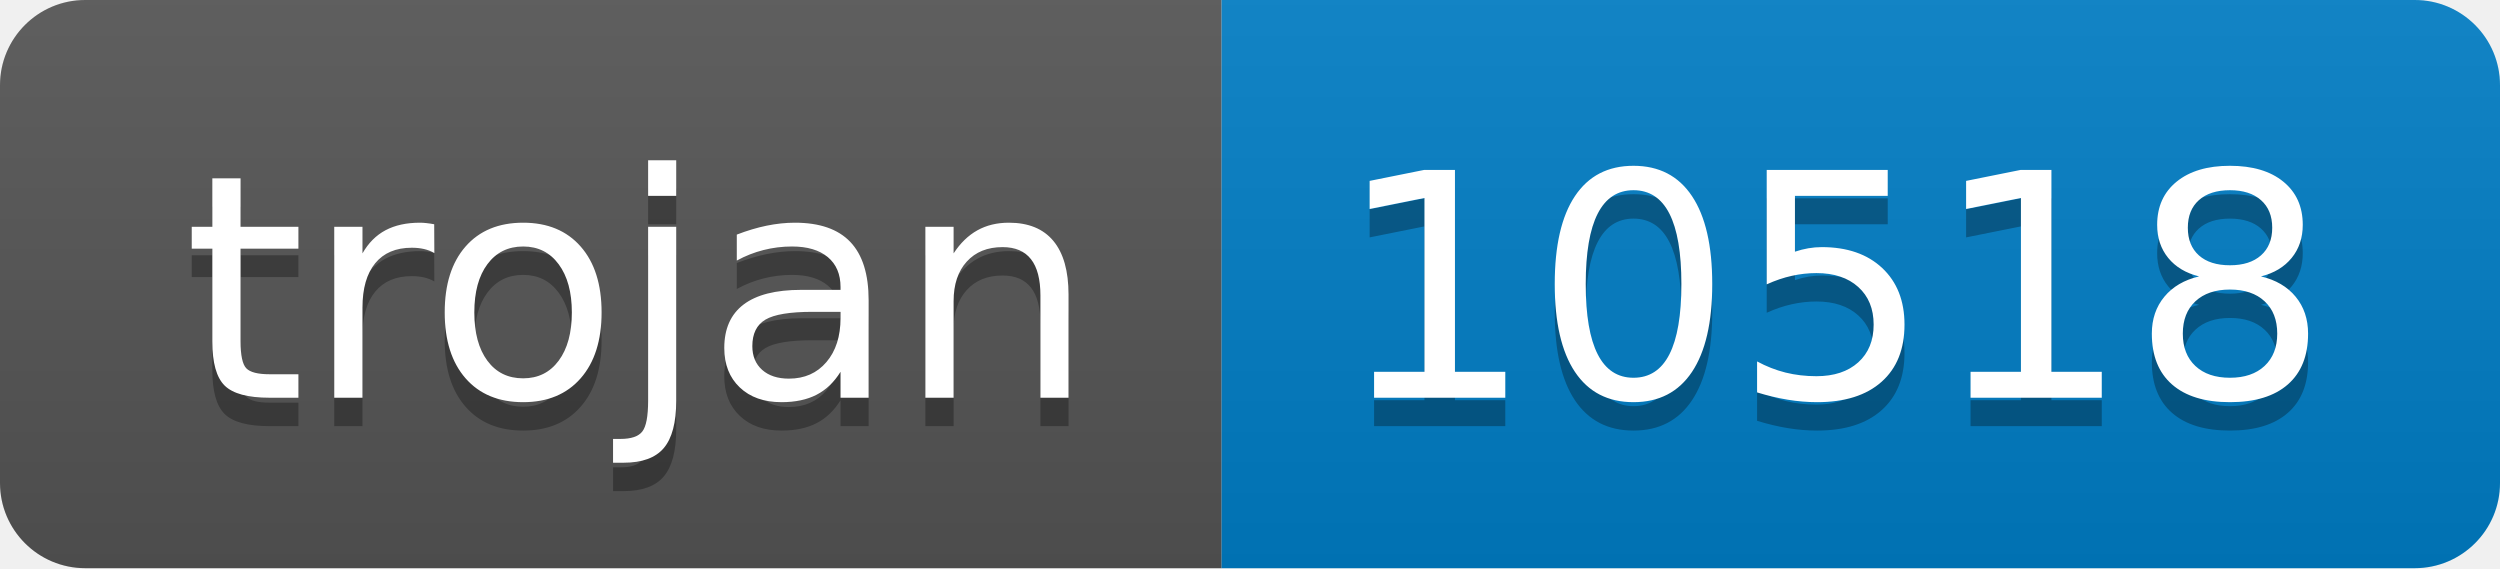
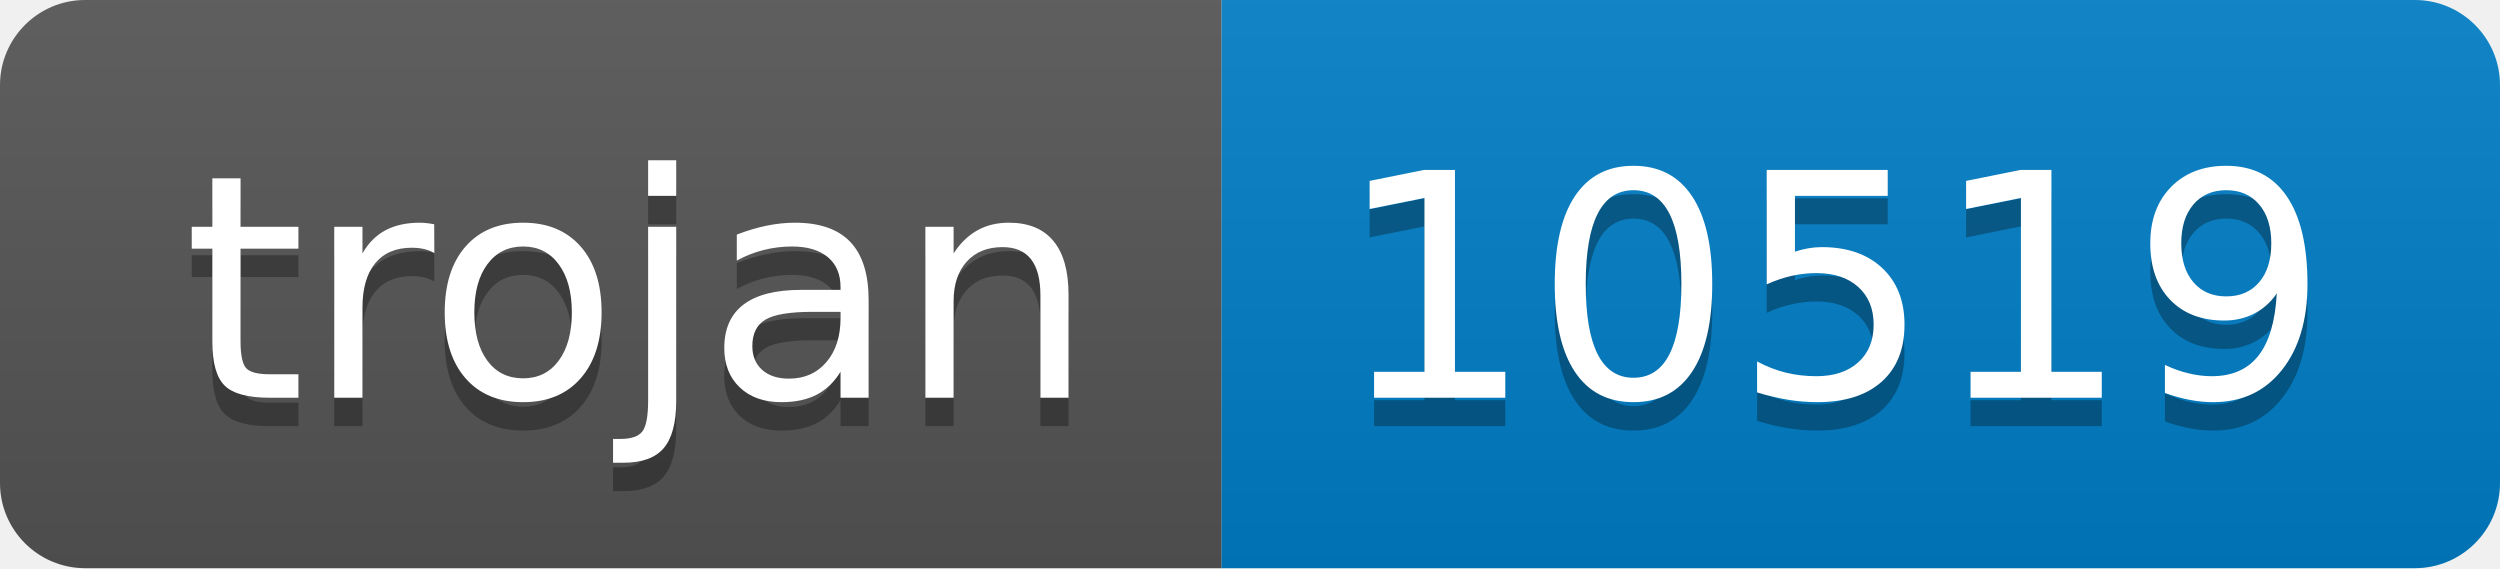
- <svg xmlns="http://www.w3.org/2000/svg" width="88" height="20" role="img" aria-label="trojan: 10518">
+ <svg xmlns="http://www.w3.org/2000/svg" width="88" height="20" role="img" aria-label="trojan: 10519">
  <linearGradient id="s" x2="0" y2="100%">
    <stop offset="0" stop-color="#bbb" stop-opacity=".1" />
    <stop offset="1" stop-opacity=".1" />
  </linearGradient>
  <clipPath id="r">
    <rect width="88" height="20" rx="3" fill="#fff" />
  </clipPath>
  <g clip-path="url(#r)">
    <rect width="43" height="20" fill="#555" />
    <rect x="43" width="45" height="20" fill="#007ec6" />
    <rect width="88" height="20" fill="url(#s)" />
  </g>
  <g fill="#fff" text-anchor="middle" font-family="Verdana,Geneva,DejaVu Sans,sans-serif" text-rendering="geometricPrecision" font-size="110">
    <text aria-hidden="true" x="225" y="150" fill="#010101" fill-opacity=".3" transform="scale(.1)" textLength="330">trojan</text>
    <text x="225" y="140" transform="scale(.1)" fill="#fff" textLength="330">trojan</text>
-     <text aria-hidden="true" x="645" y="150" fill="#010101" fill-opacity=".3" transform="scale(.1)" textLength="350">10518</text>
-     <text x="645" y="140" transform="scale(.1)" fill="#fff" textLength="350">10518</text>
+     <text aria-hidden="true" x="645" y="150" fill="#010101" fill-opacity=".3" transform="scale(.1)" textLength="350">10519</text>
+     <text x="645" y="140" transform="scale(.1)" fill="#fff" textLength="350">10519</text>
  </g>
</svg>
